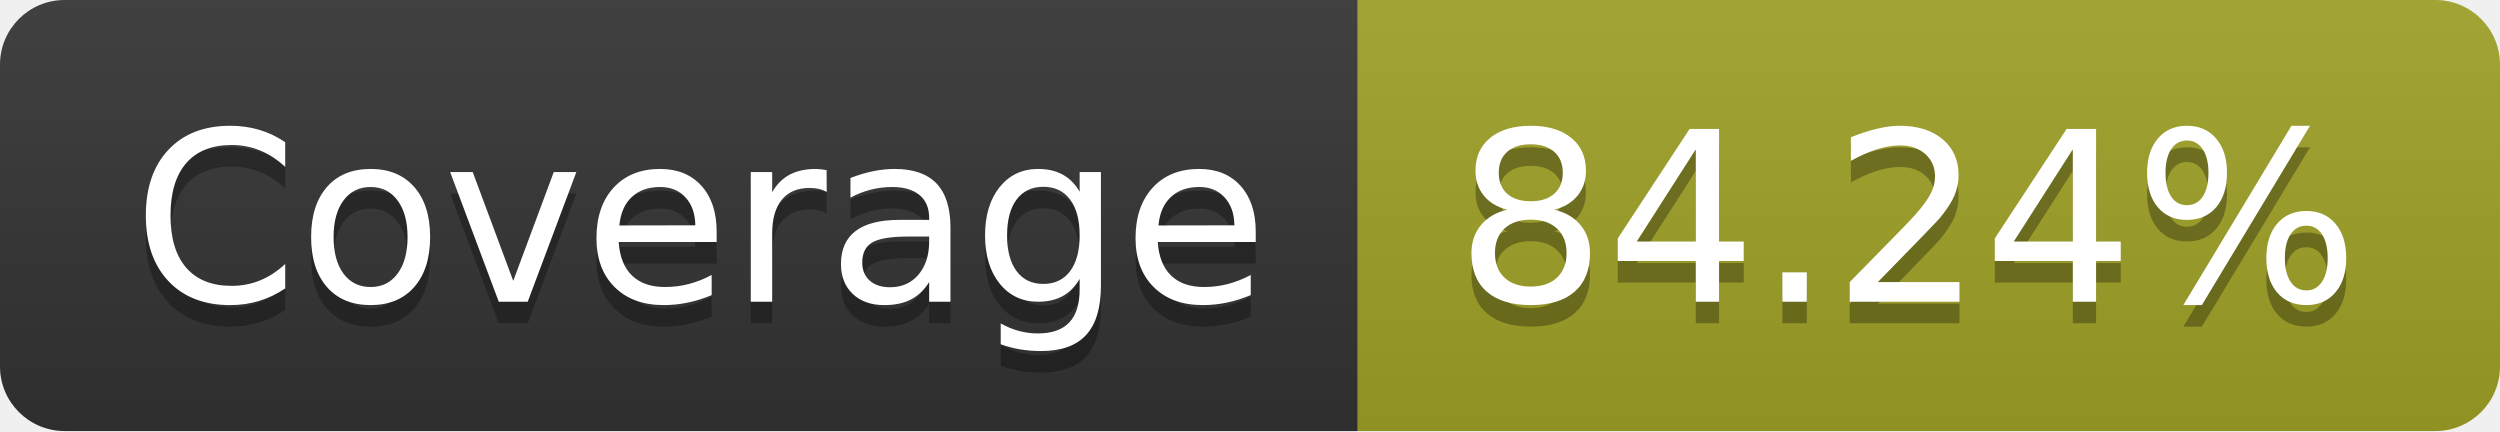
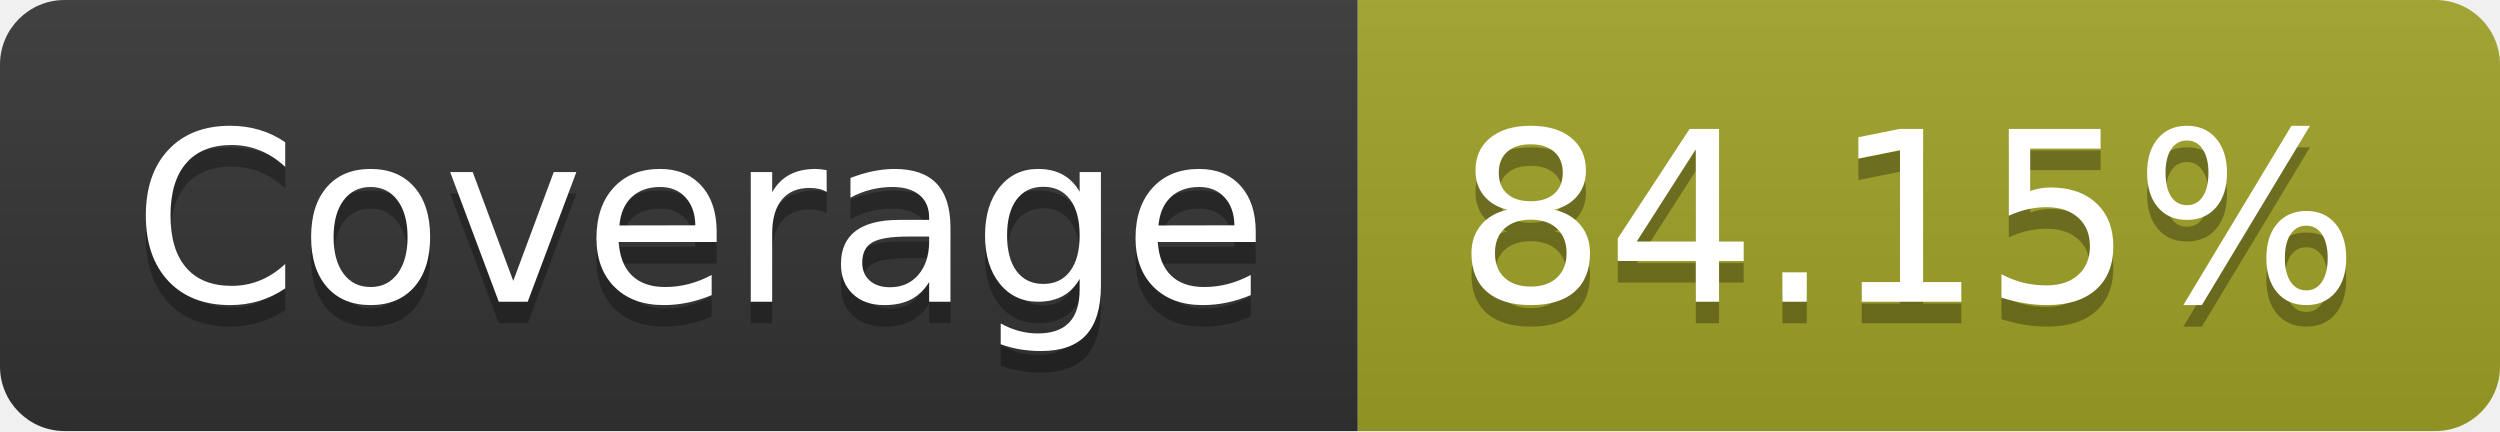
- <svg xmlns="http://www.w3.org/2000/svg" width="116" height="20" role="img" aria-label="Coverage: 84.24%">
+ <svg xmlns="http://www.w3.org/2000/svg" width="116" height="20" role="img" aria-label="Coverage: 84.15%">
  <linearGradient id="s" x2="0" y2="100%">
    <stop offset="0" stop-color="#bbb" stop-opacity=".1" />
    <stop offset="1" stop-opacity=".1" />
  </linearGradient>
  <clipPath id="r">
    <rect width="116" height="20" rx="3" fill="#fff" />
  </clipPath>
  <g clip-path="url(#r)">
    <rect width="63" height="20" fill="#333" />
    <rect x="63" width="53" height="20" fill="#a0a127" />
    <rect width="116" height="20" fill="url(#s)" />
  </g>
  <g fill="#fff" text-anchor="middle" font-family="Verdana,Geneva,DejaVu Sans,sans-serif" text-rendering="geometricPrecision" font-size="110">
    <text aria-hidden="true" x="325" y="150" fill="#010101" fill-opacity=".3" transform="scale(.1)" textLength="530">Coverage</text>
    <text x="325" y="140" transform="scale(.1)" fill="#fff" textLength="530">Coverage</text>
-     <text aria-hidden="true" x="885" y="150" fill="#010101" fill-opacity=".3" transform="scale(.1)" textLength="430">84.24%</text>
-     <text x="885" y="140" transform="scale(.1)" fill="#fff" textLength="430">84.24%</text>
+     <text aria-hidden="true" x="885" y="150" fill="#010101" fill-opacity=".3" transform="scale(.1)" textLength="430">84.15%</text>
+     <text x="885" y="140" transform="scale(.1)" fill="#fff" textLength="430">84.15%</text>
  </g>
</svg>
